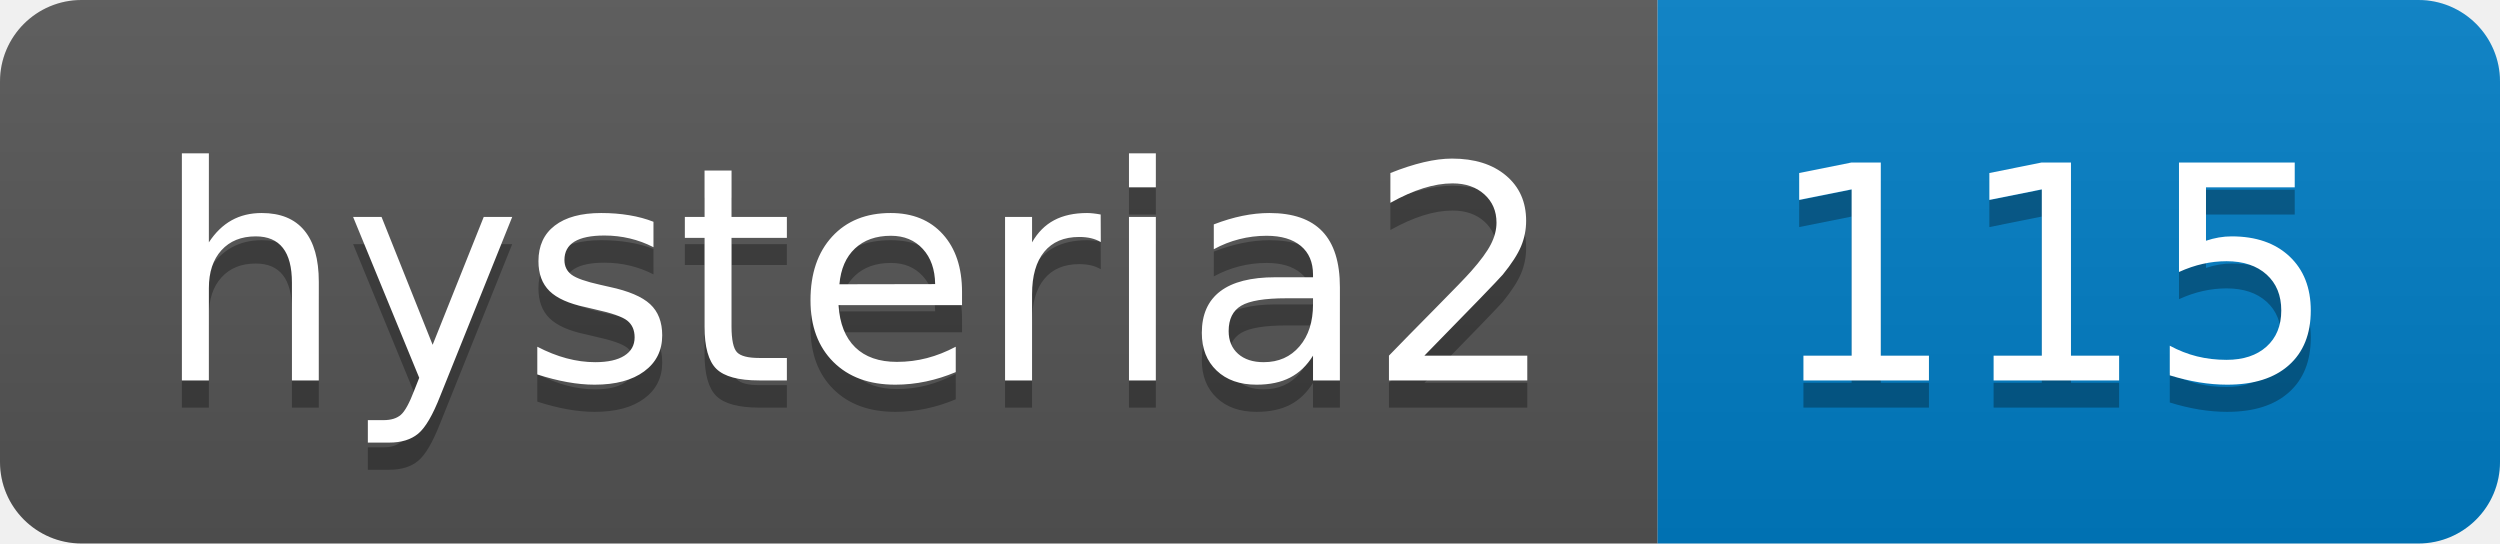
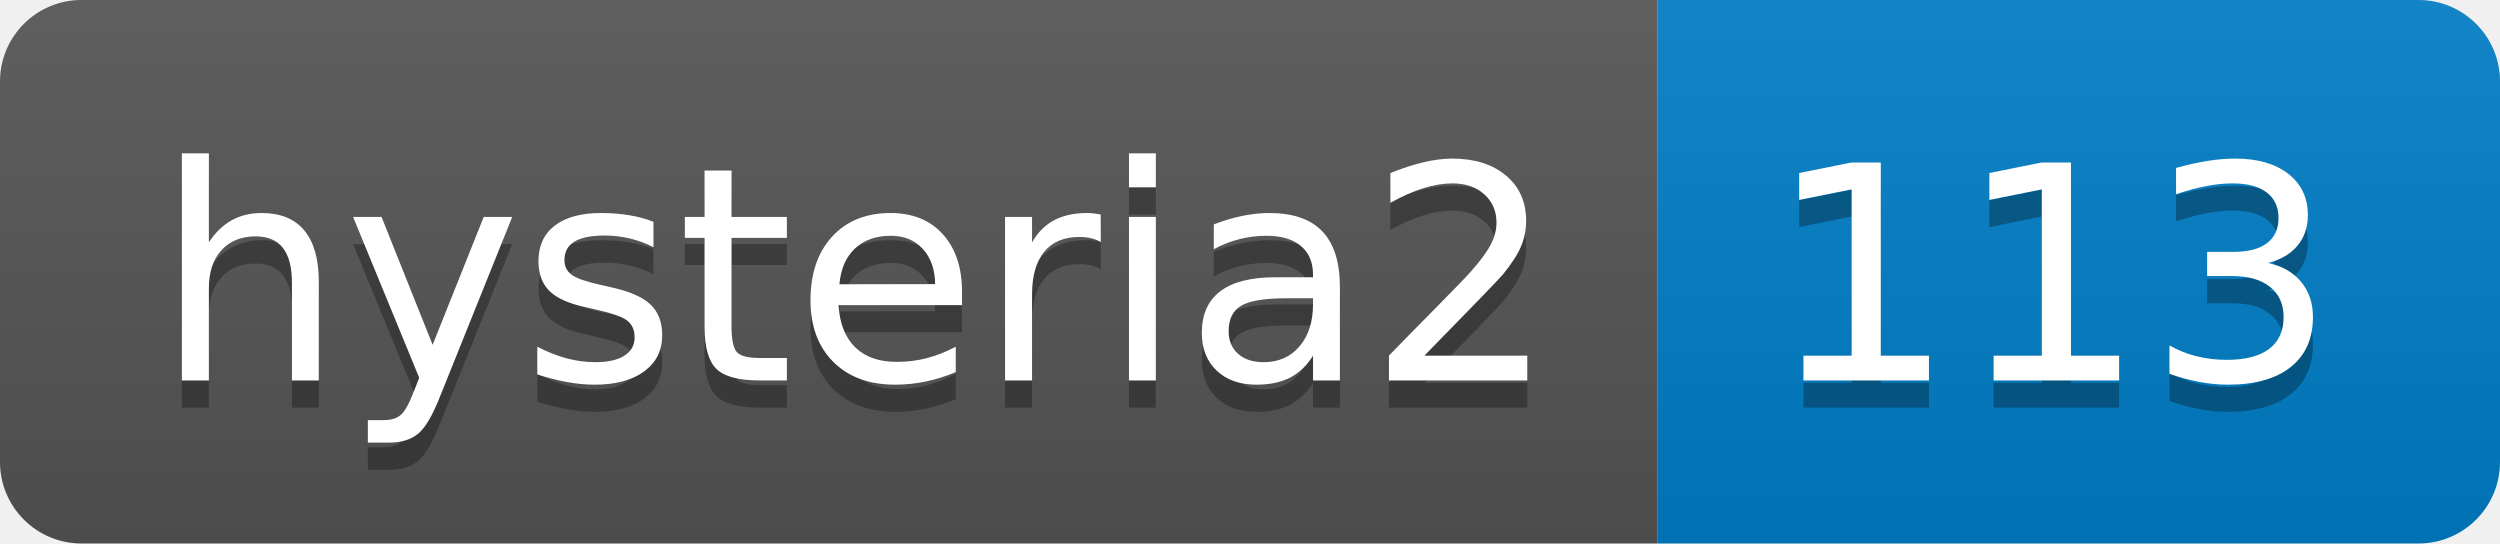
- <svg xmlns="http://www.w3.org/2000/svg" width="92" height="20" role="img" aria-label="hysteria2: 115">
+ <svg xmlns="http://www.w3.org/2000/svg" width="92" height="20" role="img" aria-label="hysteria2: 113">
  <linearGradient id="s" x2="0" y2="100%">
    <stop offset="0" stop-color="#bbb" stop-opacity=".1" />
    <stop offset="1" stop-opacity=".1" />
  </linearGradient>
  <clipPath id="r">
    <rect width="92" height="20" rx="3" fill="#fff" />
  </clipPath>
  <g clip-path="url(#r)">
    <rect width="61" height="20" fill="#555" />
    <rect x="61" width="31" height="20" fill="#007ec6" />
    <rect width="92" height="20" fill="url(#s)" />
  </g>
  <g fill="#fff" text-anchor="middle" font-family="Verdana,Geneva,DejaVu Sans,sans-serif" text-rendering="geometricPrecision" font-size="110">
    <text aria-hidden="true" x="315" y="150" fill="#010101" fill-opacity=".3" transform="scale(.1)" textLength="510">hysteria2</text>
    <text x="315" y="140" transform="scale(.1)" fill="#fff" textLength="510">hysteria2</text>
-     <text aria-hidden="true" x="755" y="150" fill="#010101" fill-opacity=".3" transform="scale(.1)" textLength="210">115</text>
-     <text x="755" y="140" transform="scale(.1)" fill="#fff" textLength="210">115</text>
+     <text aria-hidden="true" x="755" y="150" fill="#010101" fill-opacity=".3" transform="scale(.1)" textLength="210">113</text>
+     <text x="755" y="140" transform="scale(.1)" fill="#fff" textLength="210">113</text>
  </g>
</svg>
